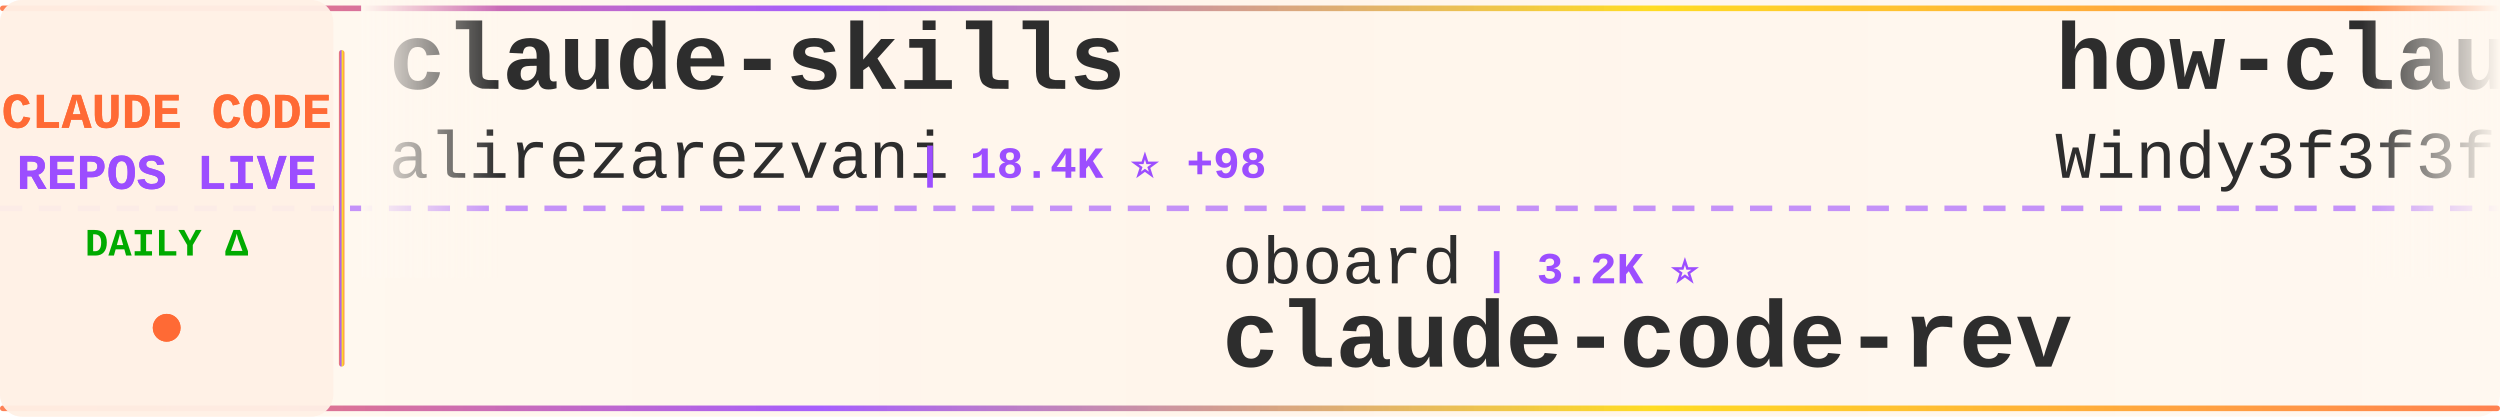
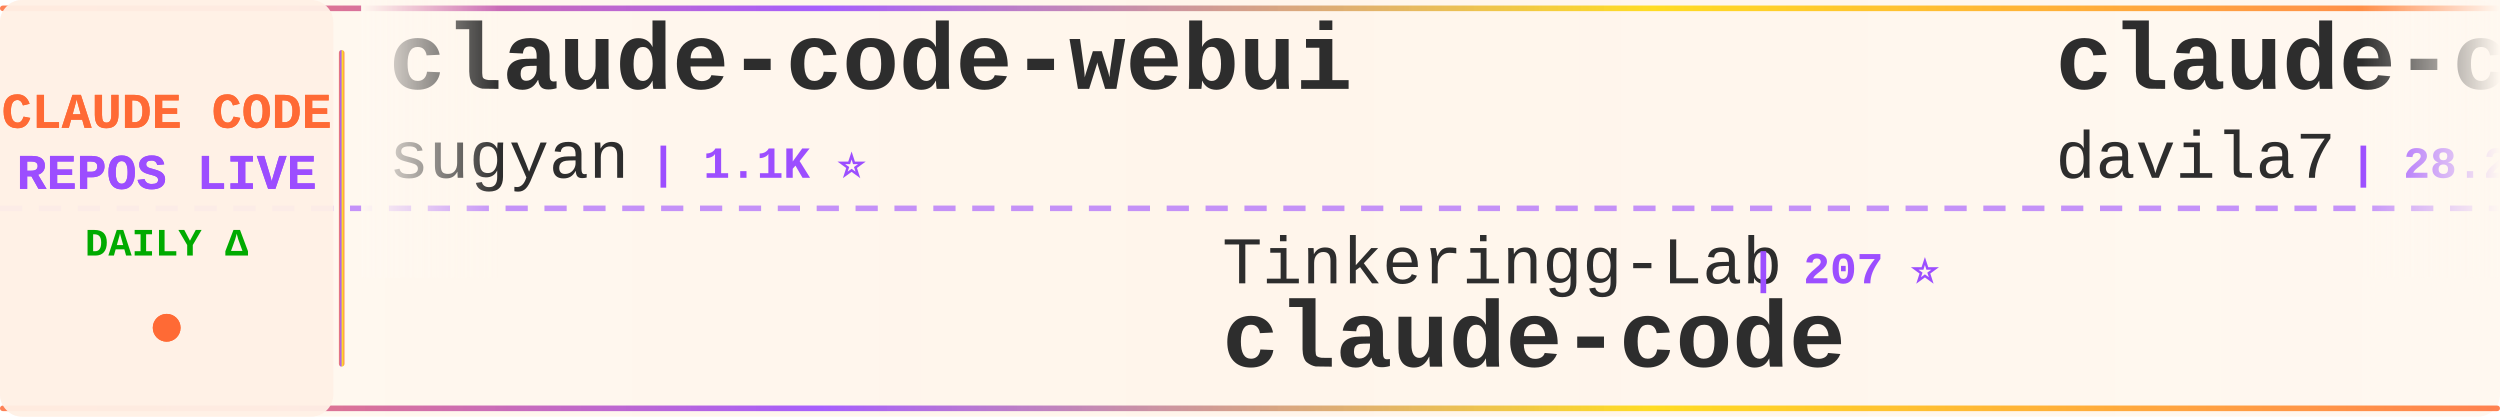
<svg xmlns="http://www.w3.org/2000/svg" width="900" height="150">
  <defs>
    <linearGradient id="tickerBg" x1="0%" y1="0%" x2="100%" y2="0%">
      <stop offset="0%" style="stop-color:#fff8f0;stop-opacity:0.98" />
      <stop offset="50%" style="stop-color:#fff5eb;stop-opacity:1" />
      <stop offset="100%" style="stop-color:#fff8f0;stop-opacity:0.98" />
    </linearGradient>
    <linearGradient id="borderGrad" x1="0%" y1="0%" x2="100%" y2="0%">
      <stop offset="0%" style="stop-color:#FF6B35;stop-opacity:0.85">
        <animate attributeName="stop-opacity" values="0.85;1;0.85" dur="2s" repeatCount="indefinite" />
      </stop>
      <stop offset="33%" style="stop-color:#9C4EFF;stop-opacity:0.9">
        <animate attributeName="stop-opacity" values="0.9;1;0.9" dur="2.2s" repeatCount="indefinite" />
      </stop>
      <stop offset="66%" style="stop-color:#FFD700;stop-opacity:0.85">
        <animate attributeName="stop-opacity" values="0.85;1;0.85" dur="1.8s" repeatCount="indefinite" />
      </stop>
      <stop offset="100%" style="stop-color:#FF6B35;stop-opacity:0.85">
        <animate attributeName="stop-opacity" values="0.85;1;0.85" dur="2s" repeatCount="indefinite" />
      </stop>
    </linearGradient>
    <filter id="textGlow">
      <feGaussianBlur stdDeviation="0.15" result="coloredBlur" />
      <feMerge>
        <feMergeNode in="coloredBlur" />
        <feMergeNode in="SourceGraphic" />
      </feMerge>
    </filter>
    <filter id="metricGlow">
      <feGaussianBlur stdDeviation="0.2" result="coloredBlur" />
      <feMerge>
        <feMergeNode in="coloredBlur" />
        <feMergeNode in="SourceGraphic" />
      </feMerge>
    </filter>
    <linearGradient id="leftFade" x1="0%" y1="0%" x2="100%" y2="0%">
      <stop offset="0%" style="stop-color:#fff8f0;stop-opacity:1" />
      <stop offset="100%" style="stop-color:#fff8f0;stop-opacity:0" />
    </linearGradient>
    <linearGradient id="rightFade" x1="0%" y1="0%" x2="100%" y2="0%">
      <stop offset="0%" style="stop-color:#fff8f0;stop-opacity:0" />
      <stop offset="100%" style="stop-color:#fff8f0;stop-opacity:1" />
    </linearGradient>
  </defs>
  <rect width="900" height="150" fill="url(#tickerBg)" rx="8" />
  <rect x="0" y="2" width="900" height="2" fill="url(#borderGrad)" rx="1" />
  <rect x="0" y="146" width="900" height="2" fill="url(#borderGrad)" rx="1" />
  <line x1="0" y1="75" x2="900" y2="75" stroke="#9C4EFF" stroke-width="2" stroke-dasharray="8 6" opacity="0.6" />
  <rect x="0" y="0" width="120" height="150" fill="#fff0e6" opacity="0.95" rx="8" />
  <text x="60" y="46" font-family="'Courier New', monospace" font-size="18" font-weight="bold" fill="#FF6B35" text-anchor="middle" filter="url(#textGlow)">
    CLAUDE CODE
  </text>
  <text x="60" y="68" font-family="'Courier New', monospace" font-size="18" font-weight="bold" fill="#9C4EFF" text-anchor="middle" filter="url(#textGlow)">
    REPOS LIVE
  </text>
  <text x="60" y="92" font-family="'Courier New', monospace" font-size="14" font-weight="bold" fill="#00aa00" text-anchor="middle">
    DAILY Δ
  </text>
  <circle cx="60" cy="118" r="5" fill="#FF6B35" filter="url(#metricGlow)">
    <animate attributeName="r" values="4;6;4" dur="1.5s" repeatCount="indefinite" />
    <animate attributeName="opacity" values="0.6;1;0.6" dur="1.5s" repeatCount="indefinite" />
  </circle>
  <rect x="122" y="18" width="2" height="114" fill="url(#borderGrad)" rx="1" />
  <clipPath id="tickerClip">
    <rect x="130" y="0" width="770" height="150" />
  </clipPath>
  <g clip-path="url(#tickerClip)">
    <g id="tickerItems">
      <animateTransform attributeName="transform" attributeType="XML" type="translate" from="0 0" to="-3000 0" dur="54s" repeatCount="indefinite" />
      <g transform="translate(0, 0)">
-         <text x="140" y="32" font-family="'Courier New', monospace" font-size="34" font-weight="bold" fill="#2d2d2d">claude-skills</text>
-         <text x="140" y="64" font-family="'Courier New', monospace" font-size="24" font-weight="normal" fill="#2d2d2d" opacity="1.0">alirezarezvani</text>
-         <text x="330" y="64" font-family="'Courier New', monospace" font-size="16" font-weight="bold" fill="#9C4EFF"> | 18.4K ⭐ +98</text>
+         <text x="140" y="32" font-family="'Courier New', monospace" font-size="34" font-weight="bold" fill="#2d2d2d">claude-code-webui</text>
+         <text x="140" y="64" font-family="'Courier New', monospace" font-size="24" font-weight="normal" fill="#2d2d2d" opacity="1.0">sugyan</text>
+         <text x="234" y="64" font-family="'Courier New', monospace" font-size="16" font-weight="bold" fill="#9C4EFF"> | 1.1K ⭐</text>
      </g>
      <g transform="translate(300, 0)">
-         <text x="140" y="102" font-family="'Courier New', monospace" font-size="24" font-weight="normal" fill="#2d2d2d" opacity="1.0">oboard</text>
-         <text x="234" y="102" font-family="'Courier New', monospace" font-size="16" font-weight="bold" fill="#9C4EFF"> | 3.2K ⭐</text>
-         <text x="140" y="132" font-family="'Courier New', monospace" font-size="34" font-weight="bold" fill="#2d2d2d">claude-code-rev</text>
+         <text x="140" y="102" font-family="'Courier New', monospace" font-size="24" font-weight="normal" fill="#2d2d2d" opacity="1.0">Tinkeringg-Lab</text>
+         <text x="330" y="102" font-family="'Courier New', monospace" font-size="16" font-weight="bold" fill="#9C4EFF"> | 207 ⭐</text>
+         <text x="140" y="132" font-family="'Courier New', monospace" font-size="34" font-weight="bold" fill="#2d2d2d">claude-code</text>
      </g>
      <g transform="translate(600, 0)">
-         <text x="140" y="32" font-family="'Courier New', monospace" font-size="34" font-weight="bold" fill="#2d2d2d">how-claude-code-works</text>
-         <text x="140" y="64" font-family="'Courier New', monospace" font-size="24" font-weight="normal" fill="#2d2d2d" opacity="1.0">Windy3f3f3f3f</text>
-         <text x="318" y="64" font-family="'Courier New', monospace" font-size="16" font-weight="bold" fill="#9C4EFF"> | 2.7K ⭐ +8</text>
+         <text x="140" y="32" font-family="'Courier New', monospace" font-size="34" font-weight="bold" fill="#2d2d2d">claude-code-templates</text>
+         <text x="140" y="64" font-family="'Courier New', monospace" font-size="24" font-weight="normal" fill="#2d2d2d" opacity="1.0">davila7</text>
+         <text x="246" y="64" font-family="'Courier New', monospace" font-size="16" font-weight="bold" fill="#9C4EFF"> | 28.2K ⭐ +25</text>
      </g>
      <g transform="translate(900, 0)">
-         <text x="140" y="102" font-family="'Courier New', monospace" font-size="24" font-weight="normal" fill="#2d2d2d" opacity="1.0">affaan-m</text>
-         <text x="258" y="102" font-family="'Courier New', monospace" font-size="16" font-weight="bold" fill="#9C4EFF"> | 217.5K ⭐ +579</text>
-         <text x="140" y="132" font-family="'Courier New', monospace" font-size="34" font-weight="bold" fill="#2d2d2d">ECC</text>
+         <text x="140" y="102" font-family="'Courier New', monospace" font-size="24" font-weight="normal" fill="#2d2d2d" opacity="1.0">frankbria</text>
+         <text x="270" y="102" font-family="'Courier New', monospace" font-size="16" font-weight="bold" fill="#9C4EFF"> | 9.4K ⭐ +23</text>
+         <text x="140" y="132" font-family="'Courier New', monospace" font-size="34" font-weight="bold" fill="#2d2d2d">ralph-claude-code</text>
      </g>
      <g transform="translate(1200, 0)">
+         <text x="140" y="32" font-family="'Courier New', monospace" font-size="34" font-weight="bold" fill="#2d2d2d">claude-code-sourcemap</text>
+         <text x="140" y="64" font-family="'Courier New', monospace" font-size="24" font-weight="normal" fill="#2d2d2d" opacity="1.0">ChinaSiro</text>
+         <text x="270" y="64" font-family="'Courier New', monospace" font-size="16" font-weight="bold" fill="#9C4EFF"> | 9.4K ⭐ +4</text>
+       </g>
+       <g transform="translate(1500, 0)">
+         <text x="140" y="102" font-family="'Courier New', monospace" font-size="24" font-weight="normal" fill="#2d2d2d" opacity="1.0">VineeTagarwaL-code</text>
+         <text x="378" y="102" font-family="'Courier New', monospace" font-size="16" font-weight="bold" fill="#9C4EFF"> | 276 ⭐</text>
+         <text x="140" y="132" font-family="'Courier New', monospace" font-size="34" font-weight="bold" fill="#2d2d2d">claude-code</text>
+       </g>
+       <g transform="translate(1800, 0)">
+         <text x="140" y="32" font-family="'Courier New', monospace" font-size="34" font-weight="bold" fill="#2d2d2d">Claude-Code</text>
+         <text x="140" y="64" font-family="'Courier New', monospace" font-size="24" font-weight="normal" fill="#2d2d2d" opacity="1.0">pengchengneo</text>
+         <text x="306" y="64" font-family="'Courier New', monospace" font-size="16" font-weight="bold" fill="#9C4EFF"> | 1.5K ⭐ +9</text>
+       </g>
+       <g transform="translate(2100, 0)">
+         <text x="140" y="102" font-family="'Courier New', monospace" font-size="24" font-weight="normal" fill="#2d2d2d" opacity="1.0">feiskyer</text>
+         <text x="258" y="102" font-family="'Courier New', monospace" font-size="16" font-weight="bold" fill="#9C4EFF"> | 1.6K ⭐ +2</text>
+         <text x="140" y="132" font-family="'Courier New', monospace" font-size="34" font-weight="bold" fill="#2d2d2d">claude-code-settings</text>
+       </g>
+       <g transform="translate(2400, 0)">
        <text x="140" y="32" font-family="'Courier New', monospace" font-size="34" font-weight="bold" fill="#2d2d2d">Open-ClaudeCode</text>
        <text x="140" y="64" font-family="'Courier New', monospace" font-size="24" font-weight="normal" fill="#2d2d2d" opacity="1.0">LING71671</text>
        <text x="270" y="64" font-family="'Courier New', monospace" font-size="16" font-weight="bold" fill="#9C4EFF"> | 891 ⭐ +1</text>
      </g>
-       <g transform="translate(1500, 0)">
-         <text x="140" y="102" font-family="'Courier New', monospace" font-size="24" font-weight="normal" fill="#2d2d2d" opacity="1.0">andrew-kramer-inno</text>
-         <text x="378" y="102" font-family="'Courier New', monospace" font-size="16" font-weight="bold" fill="#9C4EFF"> | 590 ⭐</text>
-         <text x="140" y="132" font-family="'Courier New', monospace" font-size="34" font-weight="bold" fill="#2d2d2d">claude-code-source-build</text>
-       </g>
-       <g transform="translate(1800, 0)">
-         <text x="140" y="32" font-family="'Courier New', monospace" font-size="34" font-weight="bold" fill="#2d2d2d">claude-code</text>
-         <text x="140" y="64" font-family="'Courier New', monospace" font-size="24" font-weight="normal" fill="#2d2d2d" opacity="1.0">alex000kim</text>
-         <text x="282" y="64" font-family="'Courier New', monospace" font-size="16" font-weight="bold" fill="#9C4EFF"> | 228 ⭐</text>
-       </g>
-       <g transform="translate(2100, 0)">
-         <text x="140" y="102" font-family="'Courier New', monospace" font-size="24" font-weight="normal" fill="#2d2d2d" opacity="1.0">SeemSeam</text>
-         <text x="258" y="102" font-family="'Courier New', monospace" font-size="16" font-weight="bold" fill="#9C4EFF"> | 3.0K ⭐ +11</text>
-         <text x="140" y="132" font-family="'Courier New', monospace" font-size="34" font-weight="bold" fill="#2d2d2d">claude_codex_bridge</text>
-       </g>
-       <g transform="translate(2400, 0)">
-         <text x="140" y="32" font-family="'Courier New', monospace" font-size="34" font-weight="bold" fill="#2d2d2d">claude-code-prompts</text>
-         <text x="140" y="64" font-family="'Courier New', monospace" font-size="24" font-weight="normal" fill="#2d2d2d" opacity="1.0">repowise-dev</text>
-         <text x="306" y="64" font-family="'Courier New', monospace" font-size="16" font-weight="bold" fill="#9C4EFF"> | 1.1K ⭐ +4</text>
-       </g>
      <g transform="translate(2700, 0)">
-         <text x="140" y="102" font-family="'Courier New', monospace" font-size="24" font-weight="normal" fill="#2d2d2d" opacity="1.0">anthropics</text>
-         <text x="282" y="102" font-family="'Courier New', monospace" font-size="16" font-weight="bold" fill="#9C4EFF"> | 5.3K ⭐ +8</text>
-         <text x="140" y="132" font-family="'Courier New', monospace" font-size="34" font-weight="bold" fill="#2d2d2d">claude-code-security-rev...</text>
+         <text x="140" y="102" font-family="'Courier New', monospace" font-size="24" font-weight="normal" fill="#2d2d2d" opacity="1.0">ykdojo</text>
+         <text x="234" y="102" font-family="'Courier New', monospace" font-size="16" font-weight="bold" fill="#9C4EFF"> | 8.8K ⭐ +15</text>
+         <text x="140" y="132" font-family="'Courier New', monospace" font-size="34" font-weight="bold" fill="#2d2d2d">claude-code-tips</text>
      </g>
      <g transform="translate(3000, 0)">
-         <text x="140" y="32" font-family="'Courier New', monospace" font-size="34" font-weight="bold" fill="#2d2d2d">claude-skills</text>
-         <text x="140" y="64" font-family="'Courier New', monospace" font-size="24" font-weight="normal" fill="#2d2d2d" opacity="1.0">alirezarezvani</text>
-         <text x="330" y="64" font-family="'Courier New', monospace" font-size="16" font-weight="bold" fill="#9C4EFF"> | 18.4K ⭐ +98</text>
+         <text x="140" y="32" font-family="'Courier New', monospace" font-size="34" font-weight="bold" fill="#2d2d2d">claude-code-webui</text>
+         <text x="140" y="64" font-family="'Courier New', monospace" font-size="24" font-weight="normal" fill="#2d2d2d" opacity="1.0">sugyan</text>
+         <text x="234" y="64" font-family="'Courier New', monospace" font-size="16" font-weight="bold" fill="#9C4EFF"> | 1.1K ⭐</text>
      </g>
      <g transform="translate(3300, 0)">
-         <text x="140" y="102" font-family="'Courier New', monospace" font-size="24" font-weight="normal" fill="#2d2d2d" opacity="1.0">oboard</text>
-         <text x="234" y="102" font-family="'Courier New', monospace" font-size="16" font-weight="bold" fill="#9C4EFF"> | 3.2K ⭐</text>
-         <text x="140" y="132" font-family="'Courier New', monospace" font-size="34" font-weight="bold" fill="#2d2d2d">claude-code-rev</text>
+         <text x="140" y="102" font-family="'Courier New', monospace" font-size="24" font-weight="normal" fill="#2d2d2d" opacity="1.0">Tinkeringg-Lab</text>
+         <text x="330" y="102" font-family="'Courier New', monospace" font-size="16" font-weight="bold" fill="#9C4EFF"> | 207 ⭐</text>
+         <text x="140" y="132" font-family="'Courier New', monospace" font-size="34" font-weight="bold" fill="#2d2d2d">claude-code</text>
      </g>
      <g transform="translate(3600, 0)">
-         <text x="140" y="32" font-family="'Courier New', monospace" font-size="34" font-weight="bold" fill="#2d2d2d">how-claude-code-works</text>
-         <text x="140" y="64" font-family="'Courier New', monospace" font-size="24" font-weight="normal" fill="#2d2d2d" opacity="1.0">Windy3f3f3f3f</text>
-         <text x="318" y="64" font-family="'Courier New', monospace" font-size="16" font-weight="bold" fill="#9C4EFF"> | 2.7K ⭐ +8</text>
+         <text x="140" y="32" font-family="'Courier New', monospace" font-size="34" font-weight="bold" fill="#2d2d2d">claude-code-templates</text>
+         <text x="140" y="64" font-family="'Courier New', monospace" font-size="24" font-weight="normal" fill="#2d2d2d" opacity="1.0">davila7</text>
+         <text x="246" y="64" font-family="'Courier New', monospace" font-size="16" font-weight="bold" fill="#9C4EFF"> | 28.2K ⭐ +25</text>
      </g>
      <g transform="translate(3900, 0)">
-         <text x="140" y="102" font-family="'Courier New', monospace" font-size="24" font-weight="normal" fill="#2d2d2d" opacity="1.0">affaan-m</text>
-         <text x="258" y="102" font-family="'Courier New', monospace" font-size="16" font-weight="bold" fill="#9C4EFF"> | 217.5K ⭐ +579</text>
-         <text x="140" y="132" font-family="'Courier New', monospace" font-size="34" font-weight="bold" fill="#2d2d2d">ECC</text>
+         <text x="140" y="102" font-family="'Courier New', monospace" font-size="24" font-weight="normal" fill="#2d2d2d" opacity="1.0">frankbria</text>
+         <text x="270" y="102" font-family="'Courier New', monospace" font-size="16" font-weight="bold" fill="#9C4EFF"> | 9.4K ⭐ +23</text>
+         <text x="140" y="132" font-family="'Courier New', monospace" font-size="34" font-weight="bold" fill="#2d2d2d">ralph-claude-code</text>
      </g>
    </g>
  </g>
  <rect x="130" y="0" width="50" height="100" fill="url(#leftFade)" />
  <rect x="850" y="0" width="50" height="100" fill="url(#rightFade)" />
</svg>
